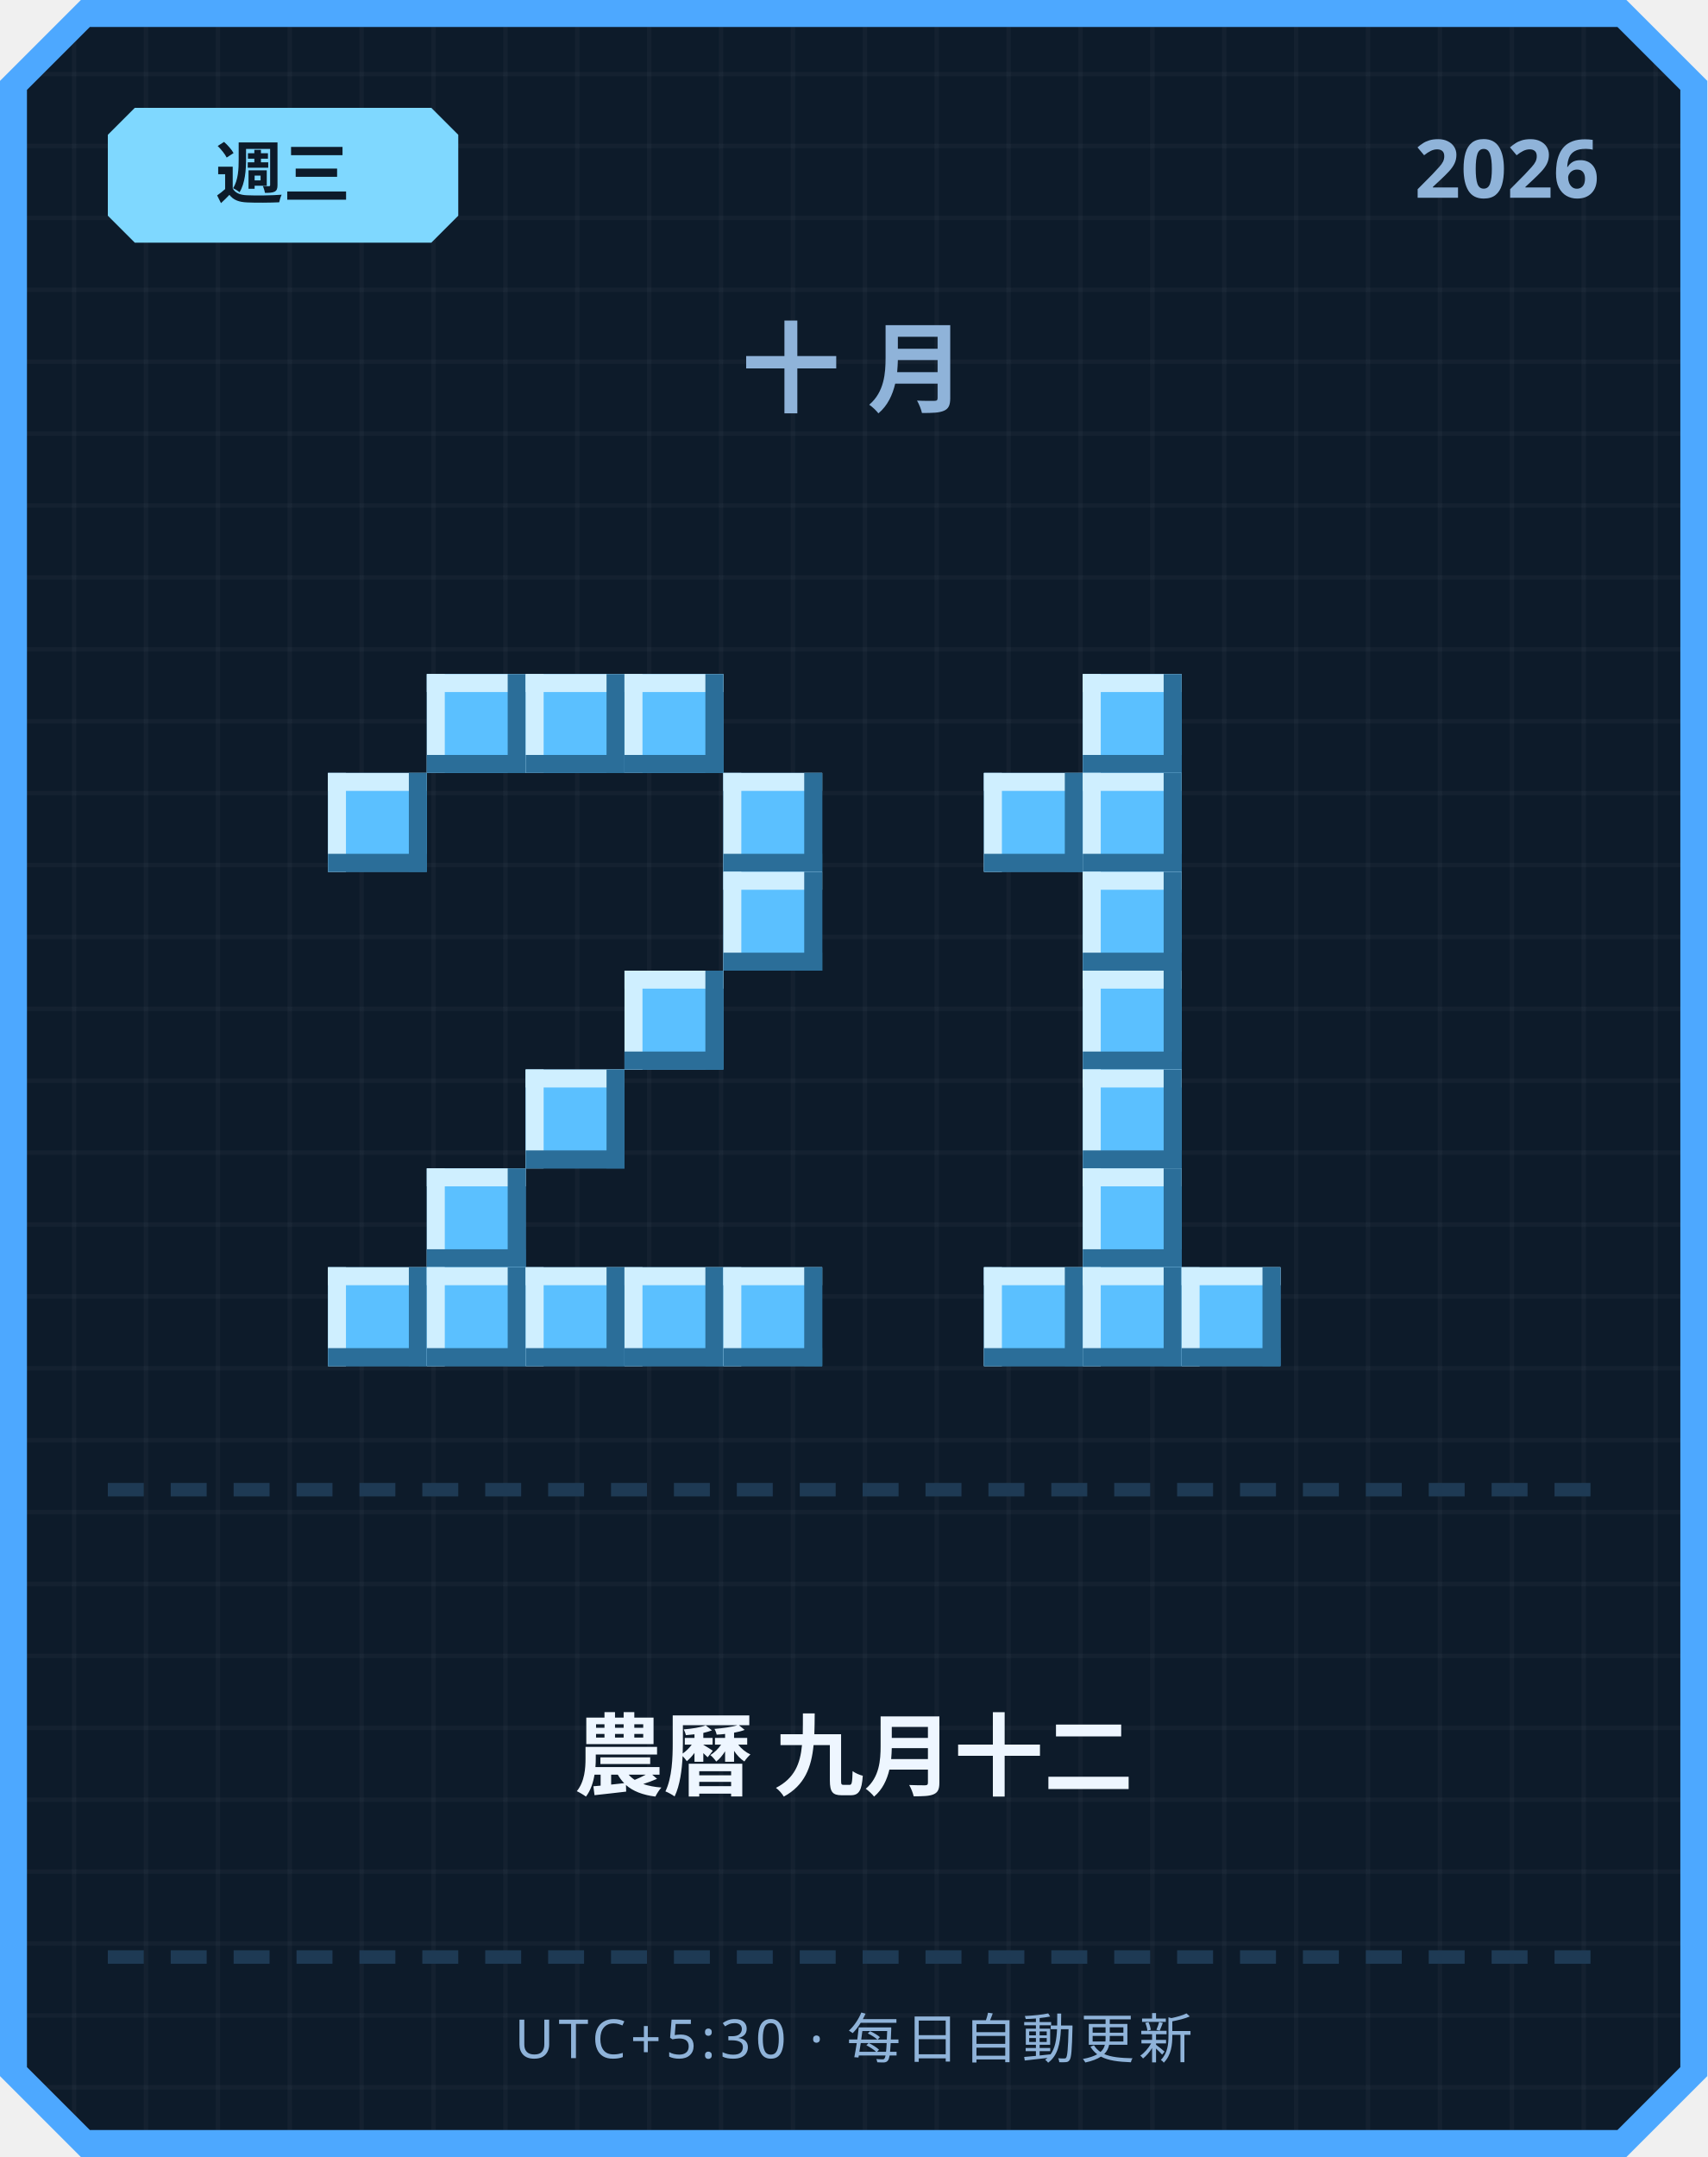
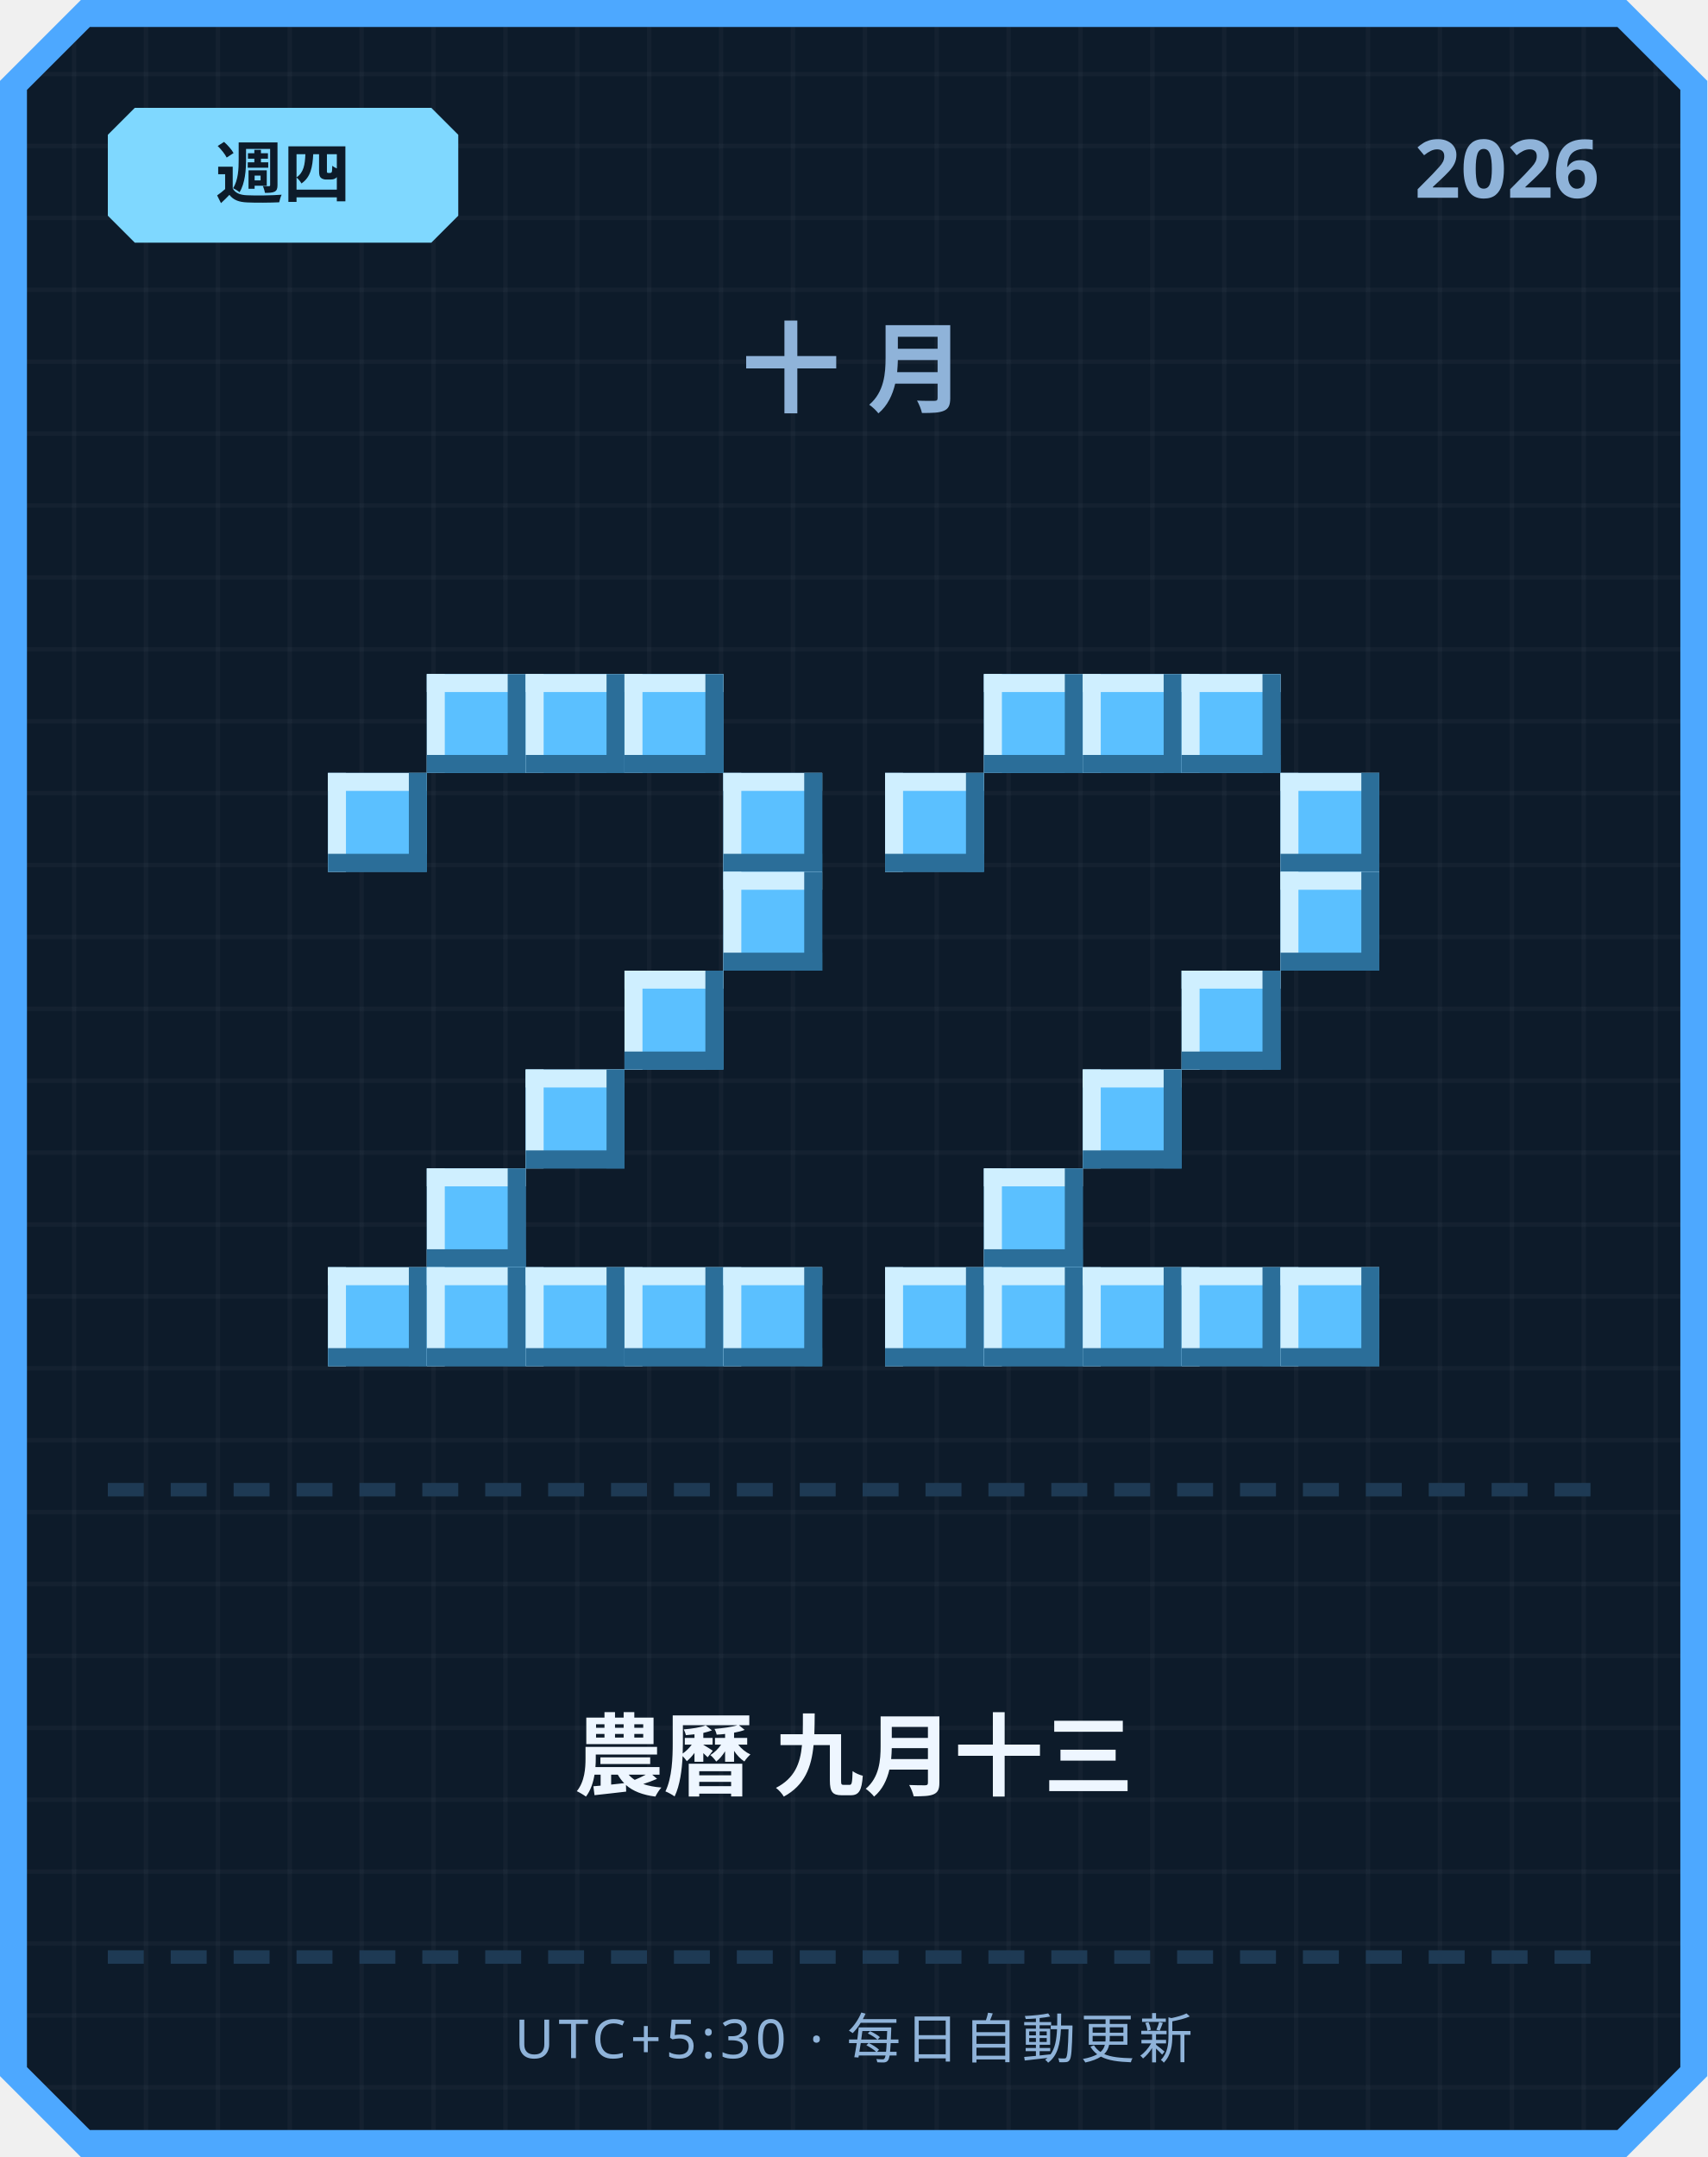
<svg xmlns="http://www.w3.org/2000/svg" width="380" height="480" viewBox="0 0 380 480">
  <defs>
    <pattern id="grid" width="16" height="16" patternUnits="userSpaceOnUse">
      <rect width="16" height="16" fill="#0d1b2a" />
      <rect width="1" height="16" fill="#ffffff" opacity="0.03" />
      <rect width="16" height="1" fill="#ffffff" opacity="0.03" />
    </pattern>
  </defs>
  <path d="M 18,0 L 362,0 L 380,18 L 380,462 L 362,480 L 18,480 L 0,462 L 0,18 Z" fill="#4da8ff" />
  <path d="M 20,6 L 360,6 L 374,20 L 374,460 L 360,474 L 20,474 L 6,460 L 6,20 Z" fill="url(#grid)" />
  <path d="M 30,24 L 96,24 L 102,30 L 102,48 L 96,54 L 30,54 L 24,48 L 24,30 Z" fill="#7fd8ff" />
-   <text x="63" y="44" text-anchor="middle" font-family="'Segoe UI', sans-serif" font-size="15" font-weight="700" fill="#0d1b2a">週三</text>
+   <text x="63" y="44" text-anchor="middle" font-family="'Segoe UI', sans-serif" font-size="15" font-weight="700" fill="#0d1b2a">週四</text>
  <text x="356" y="44" text-anchor="end" font-family="'Segoe UI', sans-serif" font-size="18" font-weight="700" fill="#8fb3d9">2026</text>
  <text x="190" y="90" text-anchor="middle" font-family="'Segoe UI', sans-serif" font-size="22" font-weight="700" letter-spacing="6" fill="#8fb3d9">十月</text>
  <rect x="95" y="150" width="22" height="22" fill="#5bc0ff" />
  <rect x="95" y="150" width="22" height="4" fill="#cfefff" />
  <rect x="95" y="150" width="4" height="22" fill="#cfefff" />
  <rect x="95" y="168" width="22" height="4" fill="#2b6e99" />
  <rect x="113" y="150" width="4" height="22" fill="#2b6e99" />
  <rect x="117" y="150" width="22" height="22" fill="#5bc0ff" />
  <rect x="117" y="150" width="22" height="4" fill="#cfefff" />
  <rect x="117" y="150" width="4" height="22" fill="#cfefff" />
  <rect x="117" y="168" width="22" height="4" fill="#2b6e99" />
  <rect x="135" y="150" width="4" height="22" fill="#2b6e99" />
  <rect x="139" y="150" width="22" height="22" fill="#5bc0ff" />
  <rect x="139" y="150" width="22" height="4" fill="#cfefff" />
  <rect x="139" y="150" width="4" height="22" fill="#cfefff" />
  <rect x="139" y="168" width="22" height="4" fill="#2b6e99" />
  <rect x="157" y="150" width="4" height="22" fill="#2b6e99" />
  <rect x="73" y="172" width="22" height="22" fill="#5bc0ff" />
  <rect x="73" y="172" width="22" height="4" fill="#cfefff" />
  <rect x="73" y="172" width="4" height="22" fill="#cfefff" />
  <rect x="73" y="190" width="22" height="4" fill="#2b6e99" />
  <rect x="91" y="172" width="4" height="22" fill="#2b6e99" />
  <rect x="161" y="172" width="22" height="22" fill="#5bc0ff" />
  <rect x="161" y="172" width="22" height="4" fill="#cfefff" />
  <rect x="161" y="172" width="4" height="22" fill="#cfefff" />
  <rect x="161" y="190" width="22" height="4" fill="#2b6e99" />
  <rect x="179" y="172" width="4" height="22" fill="#2b6e99" />
  <rect x="161" y="194" width="22" height="22" fill="#5bc0ff" />
  <rect x="161" y="194" width="22" height="4" fill="#cfefff" />
  <rect x="161" y="194" width="4" height="22" fill="#cfefff" />
  <rect x="161" y="212" width="22" height="4" fill="#2b6e99" />
  <rect x="179" y="194" width="4" height="22" fill="#2b6e99" />
  <rect x="139" y="216" width="22" height="22" fill="#5bc0ff" />
  <rect x="139" y="216" width="22" height="4" fill="#cfefff" />
  <rect x="139" y="216" width="4" height="22" fill="#cfefff" />
  <rect x="139" y="234" width="22" height="4" fill="#2b6e99" />
  <rect x="157" y="216" width="4" height="22" fill="#2b6e99" />
  <rect x="117" y="238" width="22" height="22" fill="#5bc0ff" />
  <rect x="117" y="238" width="22" height="4" fill="#cfefff" />
  <rect x="117" y="238" width="4" height="22" fill="#cfefff" />
  <rect x="117" y="256" width="22" height="4" fill="#2b6e99" />
  <rect x="135" y="238" width="4" height="22" fill="#2b6e99" />
  <rect x="95" y="260" width="22" height="22" fill="#5bc0ff" />
  <rect x="95" y="260" width="22" height="4" fill="#cfefff" />
  <rect x="95" y="260" width="4" height="22" fill="#cfefff" />
  <rect x="95" y="278" width="22" height="4" fill="#2b6e99" />
  <rect x="113" y="260" width="4" height="22" fill="#2b6e99" />
  <rect x="73" y="282" width="22" height="22" fill="#5bc0ff" />
  <rect x="73" y="282" width="22" height="4" fill="#cfefff" />
  <rect x="73" y="282" width="4" height="22" fill="#cfefff" />
  <rect x="73" y="300" width="22" height="4" fill="#2b6e99" />
  <rect x="91" y="282" width="4" height="22" fill="#2b6e99" />
  <rect x="95" y="282" width="22" height="22" fill="#5bc0ff" />
  <rect x="95" y="282" width="22" height="4" fill="#cfefff" />
  <rect x="95" y="282" width="4" height="22" fill="#cfefff" />
  <rect x="95" y="300" width="22" height="4" fill="#2b6e99" />
  <rect x="113" y="282" width="4" height="22" fill="#2b6e99" />
  <rect x="117" y="282" width="22" height="22" fill="#5bc0ff" />
  <rect x="117" y="282" width="22" height="4" fill="#cfefff" />
  <rect x="117" y="282" width="4" height="22" fill="#cfefff" />
  <rect x="117" y="300" width="22" height="4" fill="#2b6e99" />
  <rect x="135" y="282" width="4" height="22" fill="#2b6e99" />
  <rect x="139" y="282" width="22" height="22" fill="#5bc0ff" />
  <rect x="139" y="282" width="22" height="4" fill="#cfefff" />
  <rect x="139" y="282" width="4" height="22" fill="#cfefff" />
  <rect x="139" y="300" width="22" height="4" fill="#2b6e99" />
  <rect x="157" y="282" width="4" height="22" fill="#2b6e99" />
  <rect x="161" y="282" width="22" height="22" fill="#5bc0ff" />
  <rect x="161" y="282" width="22" height="4" fill="#cfefff" />
  <rect x="161" y="282" width="4" height="22" fill="#cfefff" />
  <rect x="161" y="300" width="22" height="4" fill="#2b6e99" />
  <rect x="179" y="282" width="4" height="22" fill="#2b6e99" />
+   <rect x="219" y="150" width="22" height="22" fill="#5bc0ff" />
+   <rect x="219" y="150" width="22" height="4" fill="#cfefff" />
+   <rect x="219" y="150" width="4" height="22" fill="#cfefff" />
+   <rect x="219" y="168" width="22" height="4" fill="#2b6e99" />
+   <rect x="237" y="150" width="4" height="22" fill="#2b6e99" />
  <rect x="241" y="150" width="22" height="22" fill="#5bc0ff" />
  <rect x="241" y="150" width="22" height="4" fill="#cfefff" />
  <rect x="241" y="150" width="4" height="22" fill="#cfefff" />
  <rect x="241" y="168" width="22" height="4" fill="#2b6e99" />
  <rect x="259" y="150" width="4" height="22" fill="#2b6e99" />
-   <rect x="219" y="172" width="22" height="22" fill="#5bc0ff" />
-   <rect x="219" y="172" width="22" height="4" fill="#cfefff" />
-   <rect x="219" y="172" width="4" height="22" fill="#cfefff" />
-   <rect x="219" y="190" width="22" height="4" fill="#2b6e99" />
-   <rect x="237" y="172" width="4" height="22" fill="#2b6e99" />
-   <rect x="241" y="172" width="22" height="22" fill="#5bc0ff" />
-   <rect x="241" y="172" width="22" height="4" fill="#cfefff" />
-   <rect x="241" y="172" width="4" height="22" fill="#cfefff" />
-   <rect x="241" y="190" width="22" height="4" fill="#2b6e99" />
-   <rect x="259" y="172" width="4" height="22" fill="#2b6e99" />
-   <rect x="241" y="194" width="22" height="22" fill="#5bc0ff" />
-   <rect x="241" y="194" width="22" height="4" fill="#cfefff" />
-   <rect x="241" y="194" width="4" height="22" fill="#cfefff" />
-   <rect x="241" y="212" width="22" height="4" fill="#2b6e99" />
-   <rect x="259" y="194" width="4" height="22" fill="#2b6e99" />
-   <rect x="241" y="216" width="22" height="22" fill="#5bc0ff" />
-   <rect x="241" y="216" width="22" height="4" fill="#cfefff" />
-   <rect x="241" y="216" width="4" height="22" fill="#cfefff" />
-   <rect x="241" y="234" width="22" height="4" fill="#2b6e99" />
-   <rect x="259" y="216" width="4" height="22" fill="#2b6e99" />
+   <rect x="263" y="150" width="22" height="22" fill="#5bc0ff" />
+   <rect x="263" y="150" width="22" height="4" fill="#cfefff" />
+   <rect x="263" y="150" width="4" height="22" fill="#cfefff" />
+   <rect x="263" y="168" width="22" height="4" fill="#2b6e99" />
+   <rect x="281" y="150" width="4" height="22" fill="#2b6e99" />
+   <rect x="197" y="172" width="22" height="22" fill="#5bc0ff" />
+   <rect x="197" y="172" width="22" height="4" fill="#cfefff" />
+   <rect x="197" y="172" width="4" height="22" fill="#cfefff" />
+   <rect x="197" y="190" width="22" height="4" fill="#2b6e99" />
+   <rect x="215" y="172" width="4" height="22" fill="#2b6e99" />
+   <rect x="285" y="172" width="22" height="22" fill="#5bc0ff" />
+   <rect x="285" y="172" width="22" height="4" fill="#cfefff" />
+   <rect x="285" y="172" width="4" height="22" fill="#cfefff" />
+   <rect x="285" y="190" width="22" height="4" fill="#2b6e99" />
+   <rect x="303" y="172" width="4" height="22" fill="#2b6e99" />
+   <rect x="285" y="194" width="22" height="22" fill="#5bc0ff" />
+   <rect x="285" y="194" width="22" height="4" fill="#cfefff" />
+   <rect x="285" y="194" width="4" height="22" fill="#cfefff" />
+   <rect x="285" y="212" width="22" height="4" fill="#2b6e99" />
+   <rect x="303" y="194" width="4" height="22" fill="#2b6e99" />
+   <rect x="263" y="216" width="22" height="22" fill="#5bc0ff" />
+   <rect x="263" y="216" width="22" height="4" fill="#cfefff" />
+   <rect x="263" y="216" width="4" height="22" fill="#cfefff" />
+   <rect x="263" y="234" width="22" height="4" fill="#2b6e99" />
+   <rect x="281" y="216" width="4" height="22" fill="#2b6e99" />
  <rect x="241" y="238" width="22" height="22" fill="#5bc0ff" />
  <rect x="241" y="238" width="22" height="4" fill="#cfefff" />
  <rect x="241" y="238" width="4" height="22" fill="#cfefff" />
  <rect x="241" y="256" width="22" height="4" fill="#2b6e99" />
  <rect x="259" y="238" width="4" height="22" fill="#2b6e99" />
-   <rect x="241" y="260" width="22" height="22" fill="#5bc0ff" />
-   <rect x="241" y="260" width="22" height="4" fill="#cfefff" />
-   <rect x="241" y="260" width="4" height="22" fill="#cfefff" />
-   <rect x="241" y="278" width="22" height="4" fill="#2b6e99" />
-   <rect x="259" y="260" width="4" height="22" fill="#2b6e99" />
+   <rect x="219" y="260" width="22" height="22" fill="#5bc0ff" />
+   <rect x="219" y="260" width="22" height="4" fill="#cfefff" />
+   <rect x="219" y="260" width="4" height="22" fill="#cfefff" />
+   <rect x="219" y="278" width="22" height="4" fill="#2b6e99" />
+   <rect x="237" y="260" width="4" height="22" fill="#2b6e99" />
+   <rect x="197" y="282" width="22" height="22" fill="#5bc0ff" />
+   <rect x="197" y="282" width="22" height="4" fill="#cfefff" />
+   <rect x="197" y="282" width="4" height="22" fill="#cfefff" />
+   <rect x="197" y="300" width="22" height="4" fill="#2b6e99" />
+   <rect x="215" y="282" width="4" height="22" fill="#2b6e99" />
  <rect x="219" y="282" width="22" height="22" fill="#5bc0ff" />
  <rect x="219" y="282" width="22" height="4" fill="#cfefff" />
  <rect x="219" y="282" width="4" height="22" fill="#cfefff" />
  <rect x="219" y="300" width="22" height="4" fill="#2b6e99" />
  <rect x="237" y="282" width="4" height="22" fill="#2b6e99" />
  <rect x="241" y="282" width="22" height="22" fill="#5bc0ff" />
  <rect x="241" y="282" width="22" height="4" fill="#cfefff" />
  <rect x="241" y="282" width="4" height="22" fill="#cfefff" />
  <rect x="241" y="300" width="22" height="4" fill="#2b6e99" />
  <rect x="259" y="282" width="4" height="22" fill="#2b6e99" />
  <rect x="263" y="282" width="22" height="22" fill="#5bc0ff" />
  <rect x="263" y="282" width="22" height="4" fill="#cfefff" />
  <rect x="263" y="282" width="4" height="22" fill="#cfefff" />
  <rect x="263" y="300" width="22" height="4" fill="#2b6e99" />
  <rect x="281" y="282" width="4" height="22" fill="#2b6e99" />
+   <rect x="285" y="282" width="22" height="22" fill="#5bc0ff" />
+   <rect x="285" y="282" width="22" height="4" fill="#cfefff" />
+   <rect x="285" y="282" width="4" height="22" fill="#cfefff" />
+   <rect x="285" y="300" width="22" height="4" fill="#2b6e99" />
+   <rect x="303" y="282" width="4" height="22" fill="#2b6e99" />
  <rect x="24" y="330" width="8" height="3" fill="#1e3a54" />
  <rect x="38" y="330" width="8" height="3" fill="#1e3a54" />
  <rect x="52" y="330" width="8" height="3" fill="#1e3a54" />
  <rect x="66" y="330" width="8" height="3" fill="#1e3a54" />
  <rect x="80" y="330" width="8" height="3" fill="#1e3a54" />
  <rect x="94" y="330" width="8" height="3" fill="#1e3a54" />
  <rect x="108" y="330" width="8" height="3" fill="#1e3a54" />
  <rect x="122" y="330" width="8" height="3" fill="#1e3a54" />
  <rect x="136" y="330" width="8" height="3" fill="#1e3a54" />
  <rect x="150" y="330" width="8" height="3" fill="#1e3a54" />
  <rect x="164" y="330" width="8" height="3" fill="#1e3a54" />
  <rect x="178" y="330" width="8" height="3" fill="#1e3a54" />
  <rect x="192" y="330" width="8" height="3" fill="#1e3a54" />
  <rect x="206" y="330" width="8" height="3" fill="#1e3a54" />
  <rect x="220" y="330" width="8" height="3" fill="#1e3a54" />
  <rect x="234" y="330" width="8" height="3" fill="#1e3a54" />
  <rect x="248" y="330" width="8" height="3" fill="#1e3a54" />
  <rect x="262" y="330" width="8" height="3" fill="#1e3a54" />
  <rect x="276" y="330" width="8" height="3" fill="#1e3a54" />
  <rect x="290" y="330" width="8" height="3" fill="#1e3a54" />
  <rect x="304" y="330" width="8" height="3" fill="#1e3a54" />
  <rect x="318" y="330" width="8" height="3" fill="#1e3a54" />
  <rect x="332" y="330" width="8" height="3" fill="#1e3a54" />
  <rect x="346" y="330" width="8" height="3" fill="#1e3a54" />
-   <text x="190" y="398" text-anchor="middle" font-family="'Segoe UI', 'Microsoft JhengHei', sans-serif" font-size="20" font-weight="700" fill="#eef6ff">農曆 九月十二</text>
+   <text x="190" y="398" text-anchor="middle" font-family="'Segoe UI', 'Microsoft JhengHei', sans-serif" font-size="20" font-weight="700" fill="#eef6ff">農曆 九月十三</text>
  <rect x="24" y="434" width="8" height="3" fill="#1e3a54" />
  <rect x="38" y="434" width="8" height="3" fill="#1e3a54" />
  <rect x="52" y="434" width="8" height="3" fill="#1e3a54" />
  <rect x="66" y="434" width="8" height="3" fill="#1e3a54" />
  <rect x="80" y="434" width="8" height="3" fill="#1e3a54" />
  <rect x="94" y="434" width="8" height="3" fill="#1e3a54" />
  <rect x="108" y="434" width="8" height="3" fill="#1e3a54" />
  <rect x="122" y="434" width="8" height="3" fill="#1e3a54" />
  <rect x="136" y="434" width="8" height="3" fill="#1e3a54" />
  <rect x="150" y="434" width="8" height="3" fill="#1e3a54" />
  <rect x="164" y="434" width="8" height="3" fill="#1e3a54" />
  <rect x="178" y="434" width="8" height="3" fill="#1e3a54" />
  <rect x="192" y="434" width="8" height="3" fill="#1e3a54" />
  <rect x="206" y="434" width="8" height="3" fill="#1e3a54" />
  <rect x="220" y="434" width="8" height="3" fill="#1e3a54" />
  <rect x="234" y="434" width="8" height="3" fill="#1e3a54" />
  <rect x="248" y="434" width="8" height="3" fill="#1e3a54" />
  <rect x="262" y="434" width="8" height="3" fill="#1e3a54" />
  <rect x="276" y="434" width="8" height="3" fill="#1e3a54" />
  <rect x="290" y="434" width="8" height="3" fill="#1e3a54" />
  <rect x="304" y="434" width="8" height="3" fill="#1e3a54" />
  <rect x="318" y="434" width="8" height="3" fill="#1e3a54" />
  <rect x="332" y="434" width="8" height="3" fill="#1e3a54" />
  <rect x="346" y="434" width="8" height="3" fill="#1e3a54" />
  <text x="190" y="458" text-anchor="middle" font-family="'Segoe UI', sans-serif" font-size="12" letter-spacing="1" fill="#8fb3d9">UTC+5:30 · 每日自動更新</text>
</svg>
